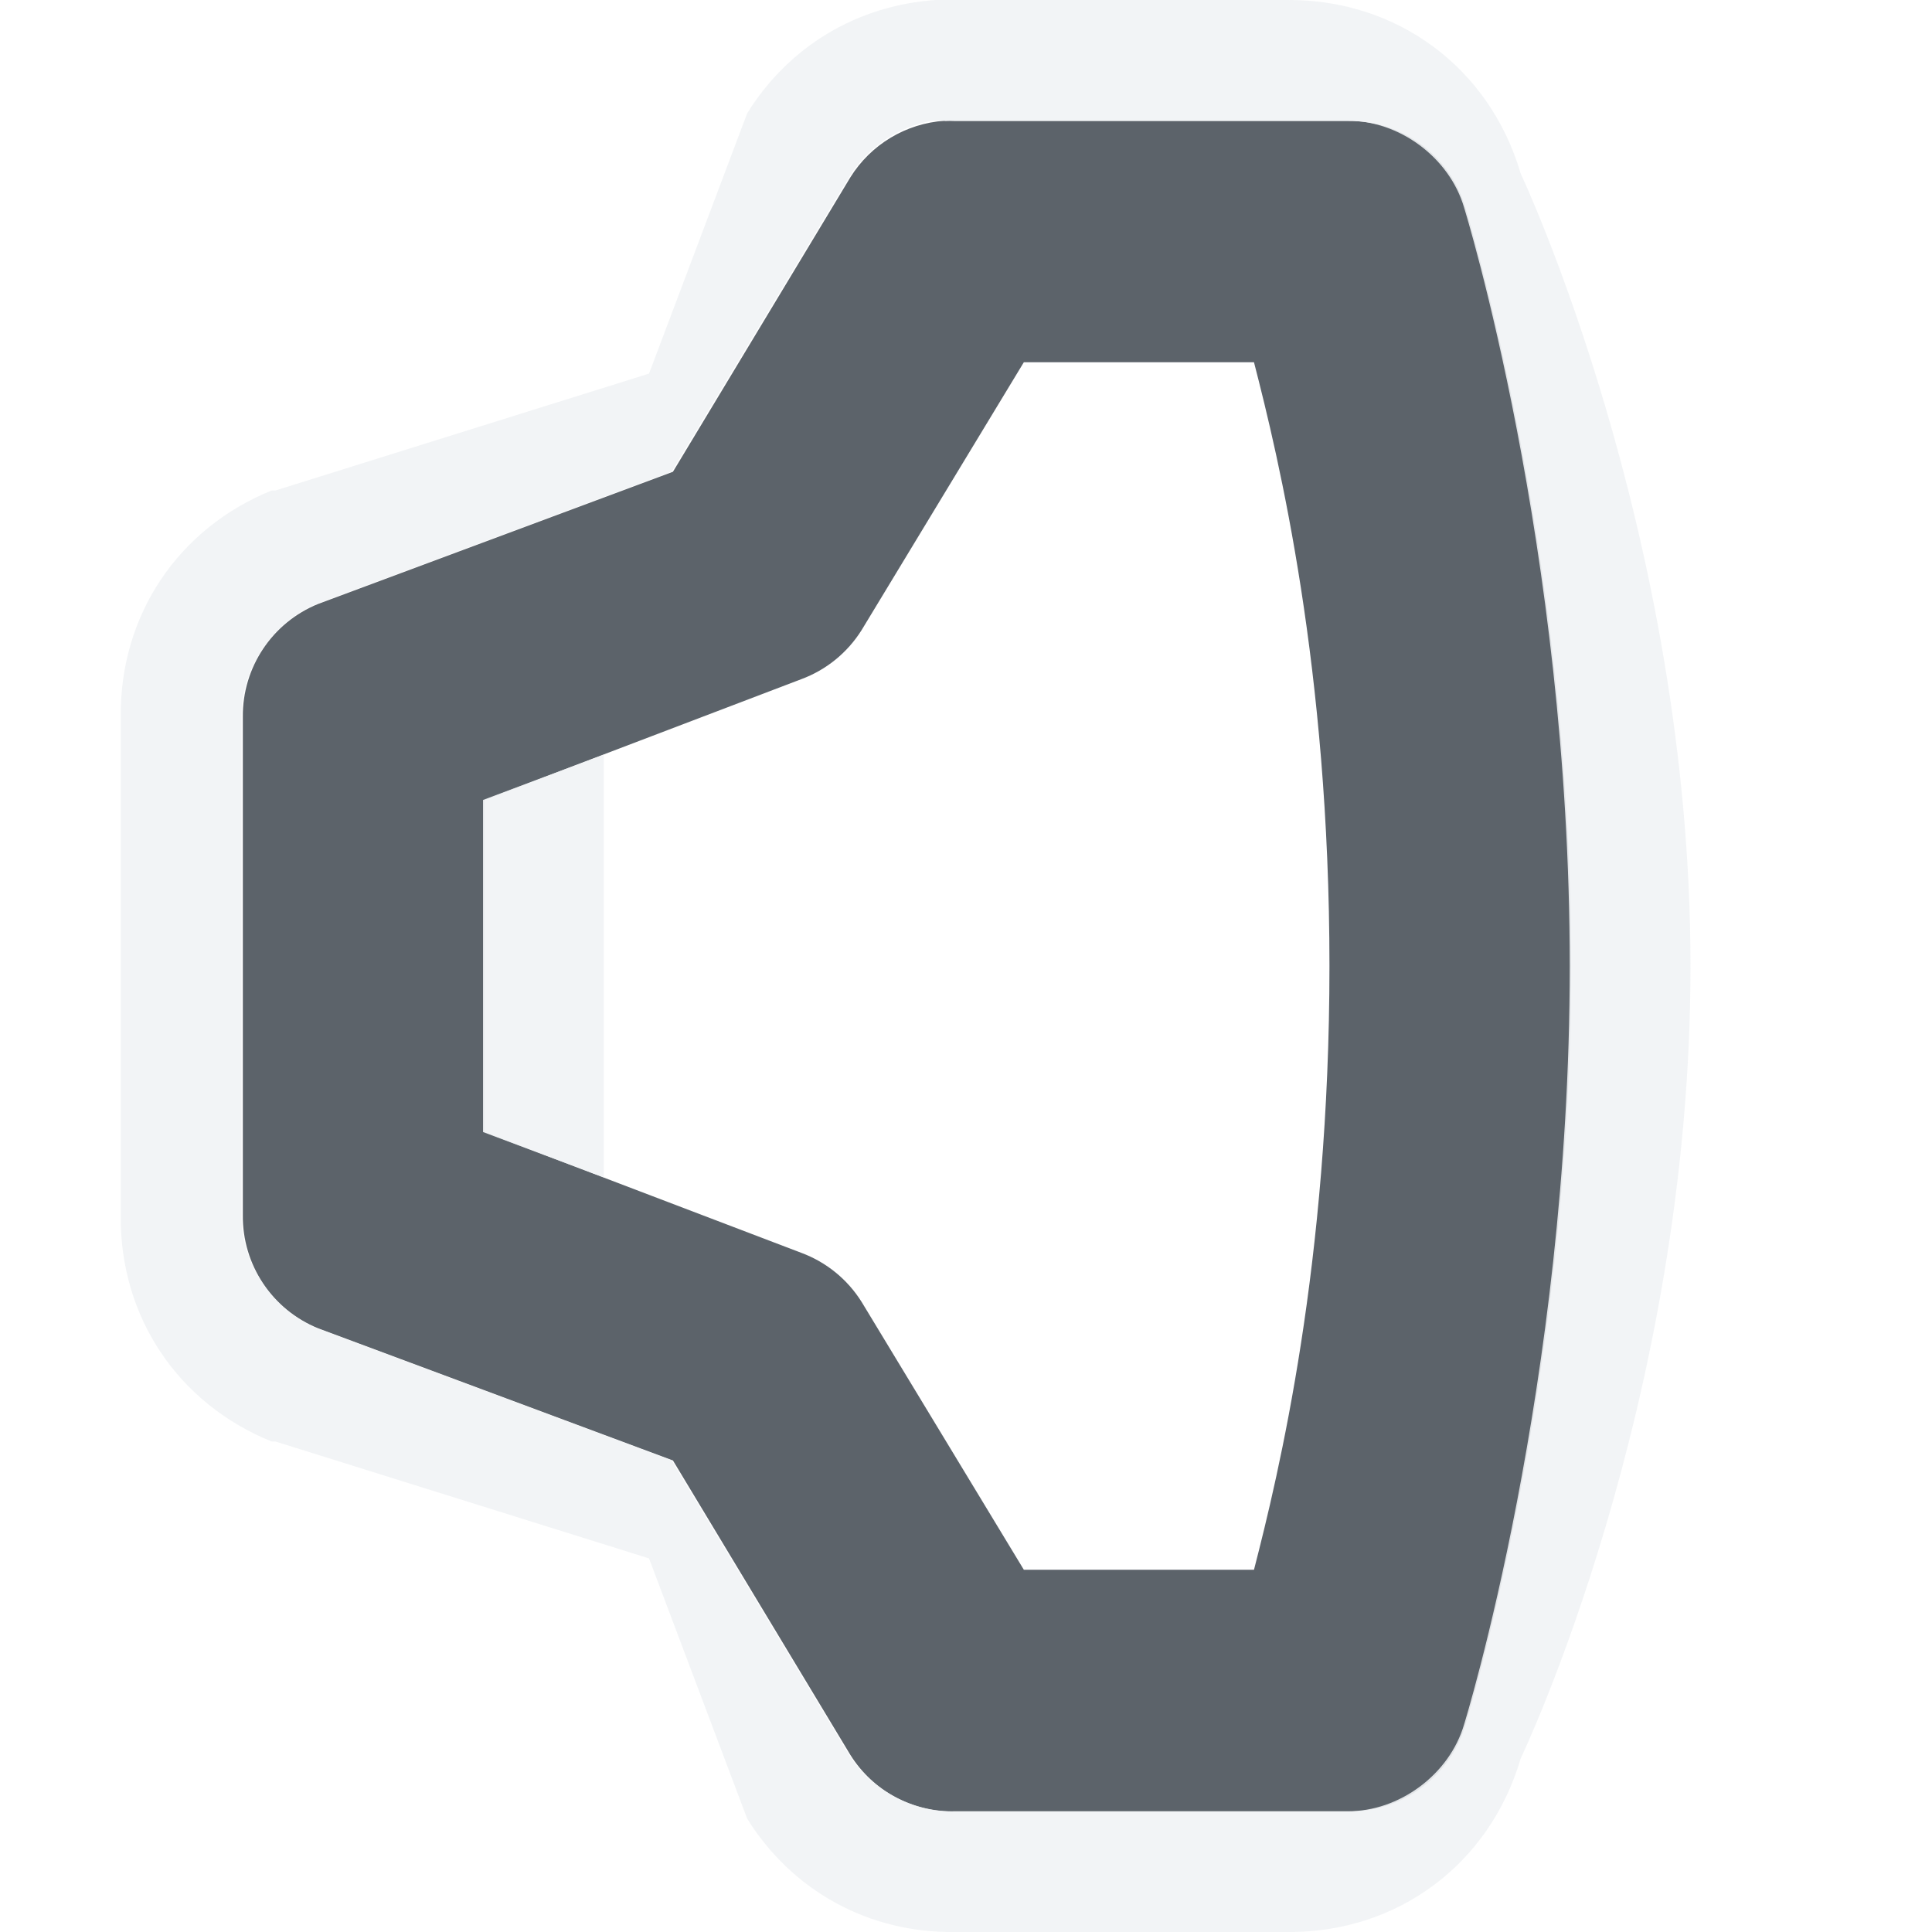
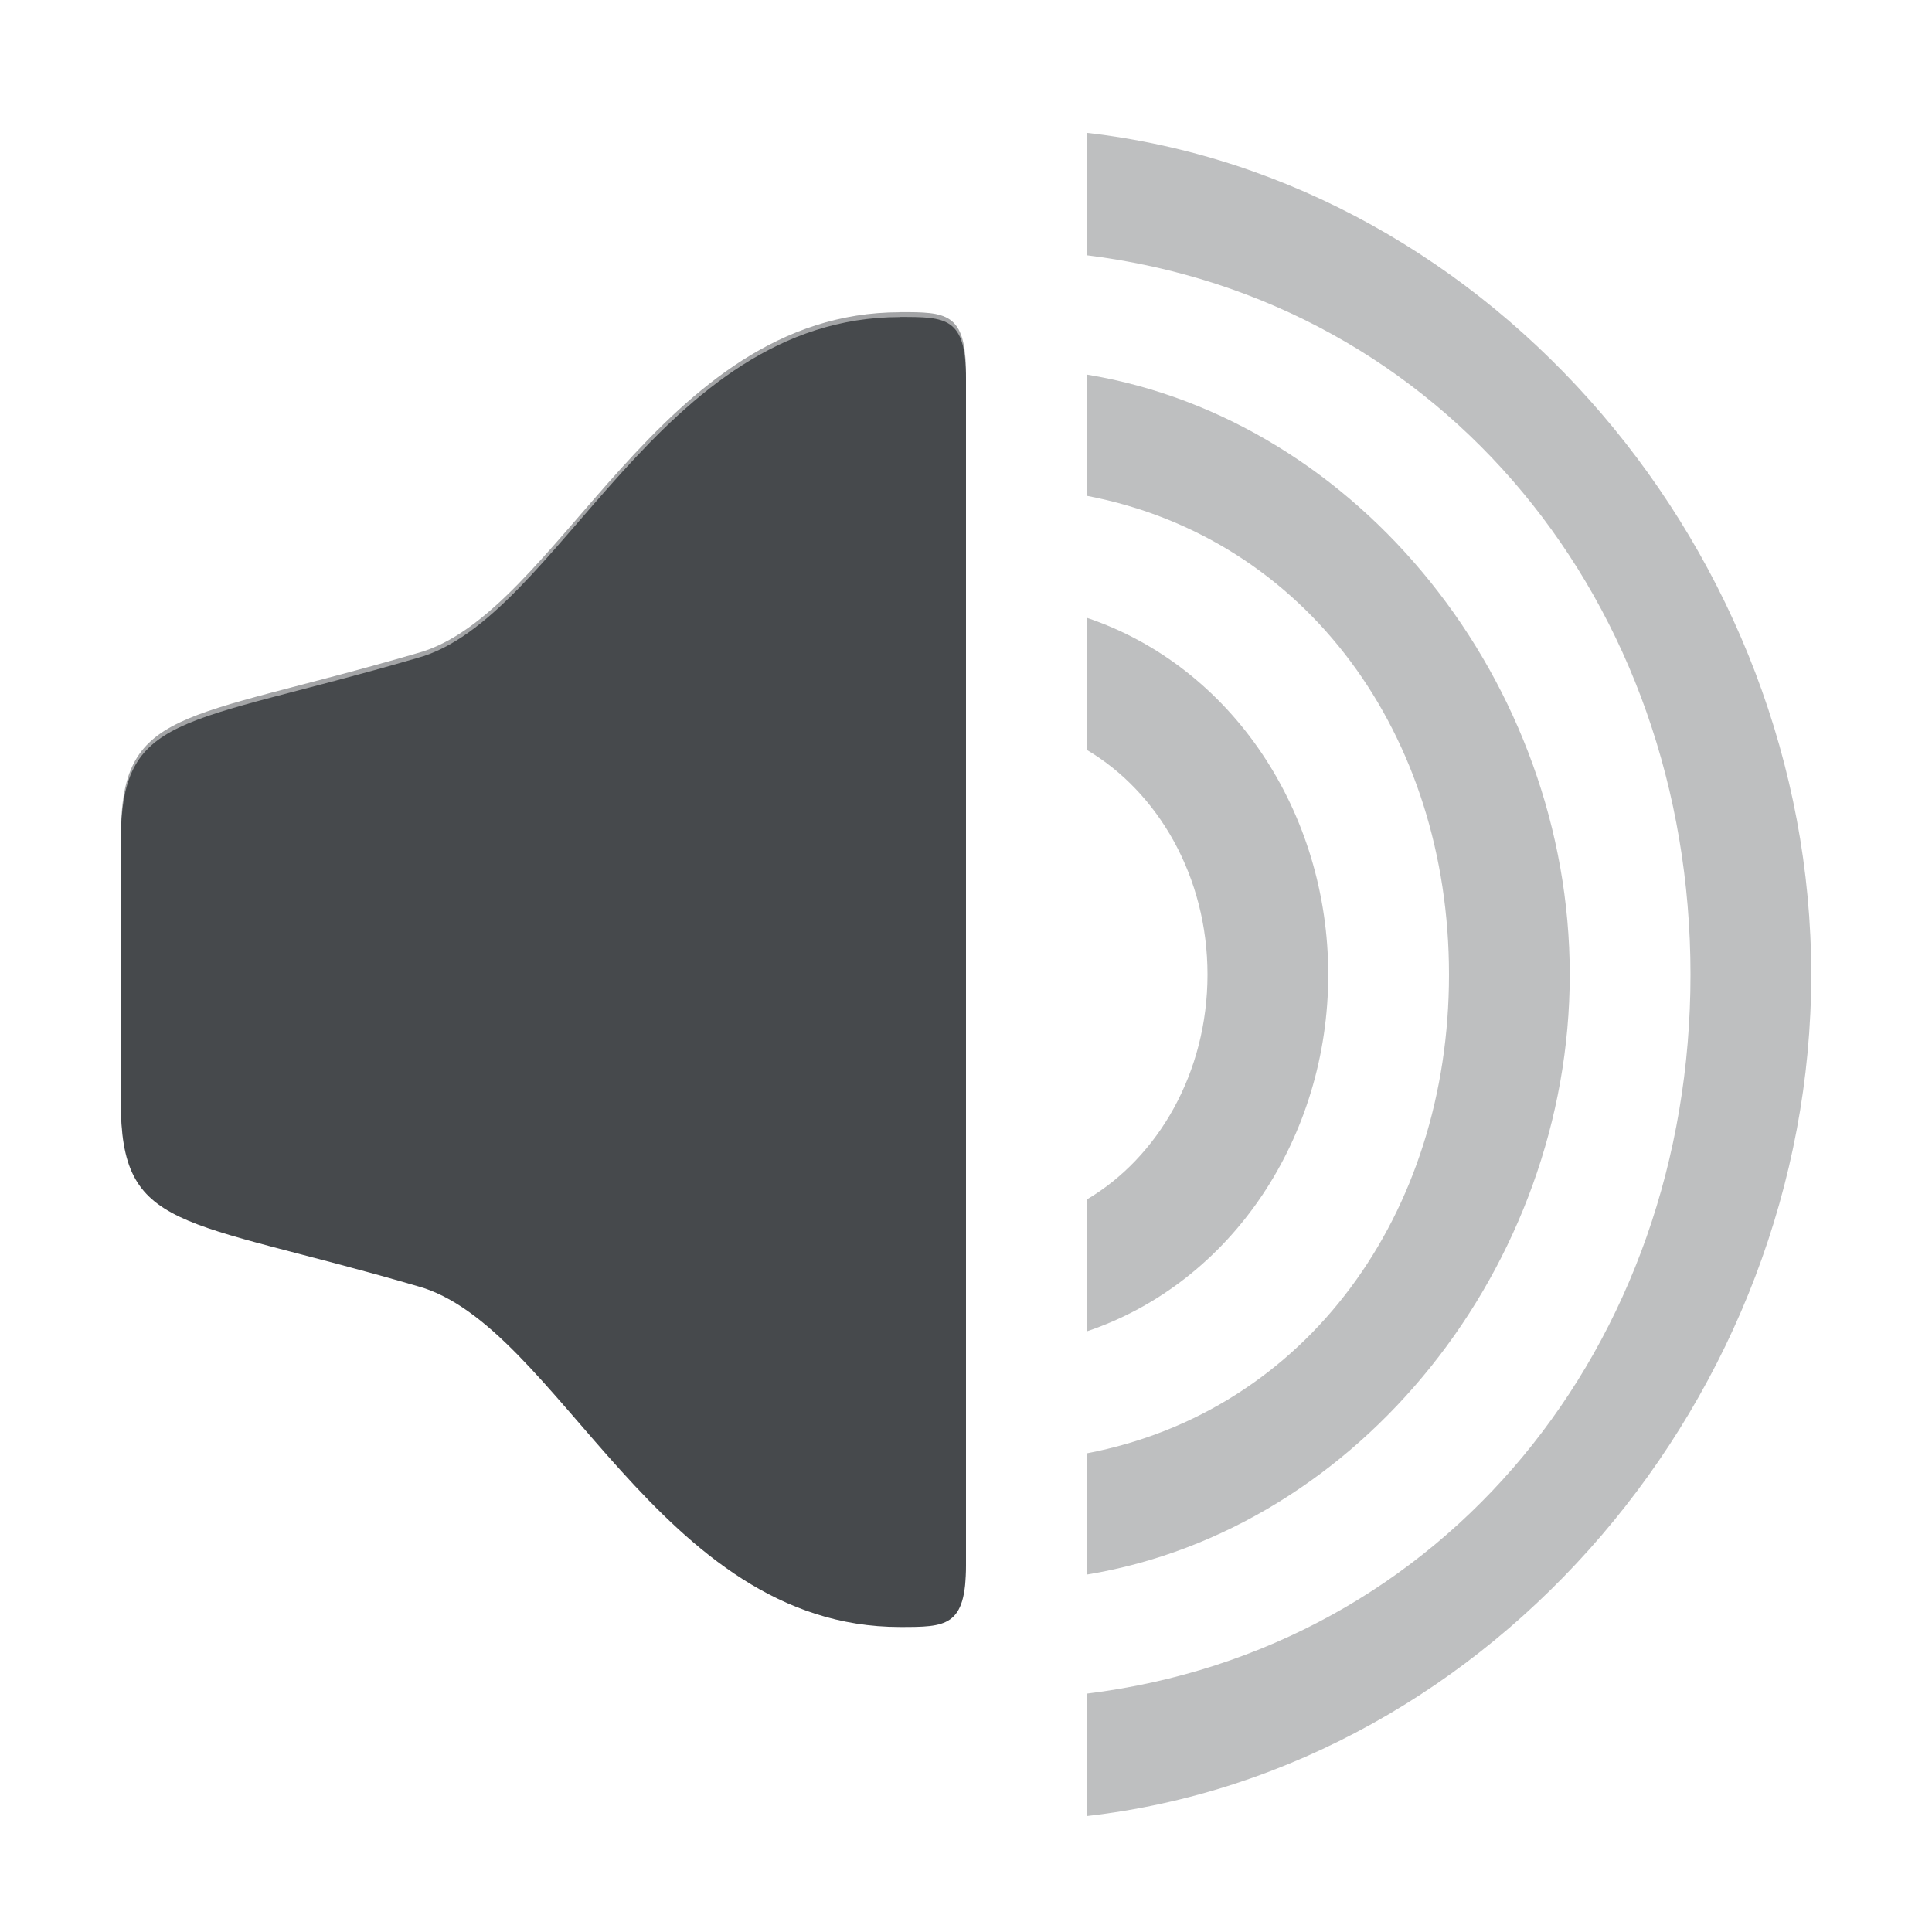
- <svg xmlns="http://www.w3.org/2000/svg" width="16" height="16" id="svg27665" version="1.1">
-   <defs id="defs27667" />
-   <g id="layer1" transform="translate(3316.417,-2100.719)">
-     <path style="font-size:medium;font-style:normal;font-variant:normal;font-weight:normal;font-stretch:normal;text-indent:0;text-align:start;text-decoration:none;line-height:normal;letter-spacing:normal;word-spacing:normal;text-transform:none;direction:ltr;block-progression:tb;writing-mode:lr-tb;text-anchor:start;baseline-shift:baseline;color:#000000;fill:#27303a;fill-opacity:0.753;fill-rule:nonzero;stroke:none;stroke-width:2;marker:none;visibility:visible;display:inline;overflow:visible;enable-background:accumulate;font-family:Sans;-inkscape-font-specification:Sans" d="m -3308.594,2101.719 a 1,1 0 0 0 -0.781,0.469 l -1.469,2.438 -2.937,1.094 a 1,1 0 0 0 -0.625,0.937 l 0,4.125 a 1,1 0 0 0 0.625,0.938 l 2.937,1.094 1.469,2.438 a 1,1 0 0 0 0.875,0.469 l 3.25,0 a 1,1 0 0 0 0.969,-0.719 c 0,0 0.875,-2.819 0.875,-6.281 0,-3.462 -0.875,-6.281 -0.875,-6.281 a 1,1 0 0 0 -0.969,-0.719 l -3.25,0 a 1,1 0 0 0 -0.094,0 z m 0.656,2 1.906,0 c 0.204,0.791 0.625,2.535 0.625,5 0,2.465 -0.421,4.208 -0.625,5 l -1.906,0 -1.344,-2.219 a 1,1 0 0 0 -0.5,-0.406 l -2.625,-1 0,-2.75 2.625,-1 a 1,1 0 0 0 0.5,-0.406 l 1.344,-2.219 z" id="path3062" />
-     <path style="font-size:medium;font-style:normal;font-variant:normal;font-weight:normal;font-stretch:normal;text-indent:0;text-align:start;text-decoration:none;line-height:normal;letter-spacing:normal;word-spacing:normal;text-transform:none;direction:ltr;block-progression:tb;writing-mode:lr-tb;text-anchor:start;baseline-shift:baseline;color:#000000;fill:#f1f3f5;fill-opacity:0.903;fill-rule:nonzero;stroke:none;stroke-width:2;marker:none;visibility:visible;display:inline;overflow:visible;enable-background:accumulate;font-family:Sans;-inkscape-font-specification:Sans" d="M 7.75 0 C 7.099 0.044 6.532 0.384 6.188 0.938 L 5.375 3.094 L 2.281 4.062 L 2.25 4.062 C 1.472 4.377 0.991 5.099 1 5.938 L 1 10.062 C 0.99 10.902 1.472 11.623 2.25 11.938 L 2.281 11.938 L 5.375 12.906 L 6.188 15.062 C 6.564 15.664 7.199 16.009 7.906 16 C 7.917 16 7.928 16 7.938 16 L 10.656 16 C 11.57 16.01 12.337 15.44 12.594 14.562 C 12.594 14.562 14 11.631 14 8 C 14 4.417 12.594 1.438 12.594 1.438 C 12.337 0.561 11.57 -0.008 10.656 0 L 7.969 0 C 7.951 -0.001 7.923 0 7.906 0 C 7.879 -0.001 7.84 -0.001 7.812 0 C 7.795 0 7.767 -0.001 7.75 0 z M 7.719 1 C 7.75 0.999 7.781 0.999 7.812 1 C 7.844 0.999 7.875 0.999 7.906 1 L 11.156 1 C 11.588 0.996 12.004 1.305 12.125 1.719 C 12.125 1.719 13 4.538 13 8 C 13 11.462 12.125 14.281 12.125 14.281 C 12.004 14.695 11.588 15.004 11.156 15 L 7.906 15 C 7.56 15.009 7.215 14.825 7.031 14.531 L 5.562 12.094 L 2.625 11 C 2.255 10.85 1.996 10.461 2 10.062 L 2 5.938 C 1.996 5.539 2.255 5.15 2.625 5 L 5.562 3.906 L 7.031 1.469 C 7.179 1.224 7.437 1.048 7.719 1 z M 5 6.25 L 4 6.625 L 4 9.375 L 5 9.75 L 5 6.25 z " transform="translate(-3316.417,2100.719)" id="path3856-4" />
-   </g>
+ <svg xmlns="http://www.w3.org/2000/svg" id="b" width="16" height="16" version="1.1">
+   <defs id="d">
+     <style id="current-color-scheme" type="text/css">.ColorScheme-Text {color:#090d11;}.ColorScheme-Background{color:#ffffff;}</style>
+   </defs>
+   <path id="c" class="ColorScheme-Text" d="m7.453 2.586c-2 0-2.827 2.509-4 2.824-1.968 0.574-2.453 0.443-2.453 1.531v2.178c0 1.089 0.485 0.957 2.453 1.531 1.173 0.315 2 2.824 4 2.824 0.38 0 0.547 4.35e-4 0.547-0.51v-9.869c0-0.51-0.166-0.51-0.547-0.51z" style="fill-opacity:.75;fill:currentColor" />
+   <path id="g" class="ColorScheme-Background" d="m7.455 1.584c-0.195 5.2e-6 -0.386 0.057-0.549 0.164-1.093 0.21-1.948 0.845-2.504 1.459-0.655 0.723-1.206 1.234-1.207 1.234-0.007 0.003-0.013 0.006-0.02 0.01-0.943 0.275-1.504 0.341-2.113 0.631-0.305 0.145-0.656 0.421-0.844 0.789s-0.215 0.726-0.215 1.072v2.178c0 0.347 0.027 0.704 0.215 1.072 0.188 0.368 0.539 0.644 0.844 0.789 0.61 0.29 1.17 0.356 2.113 0.631 0.006 0.003 0.013 0.007 0.02 0.01 0 4e-4 0.552 0.511 1.207 1.234 0.654 0.723 1.635 1.623 3.053 1.623 0.104 0 0.357-0.106 0.545-0.137l1-0.357v-11.912l-1-0.354c-0.188-0.031-0.441-0.137-0.545-0.137zm-2e-3 1.041c0.38 0 0.547-4.344e-4 0.547 0.51v9.869c0 0.51-0.166 0.51-0.547 0.51-2 0-2.827-2.509-4-2.824-1.968-0.574-2.453-0.442-2.453-1.531v-2.178c0-1.089 0.485-0.957 2.453-1.531 1.173-0.315 2-2.824 4-2.824z" style="fill-opacity:.5;fill:currentColor" />
+   <path id="e" class="ColorScheme-Background" d="m10 0.289v0.977c2.876 0.821 5 3.643 5 6.766 0 3.122-2.124 5.942-5 6.764v1.043c3.469-0.838 6.002-4.128 6.002-7.801 0-3.667-2.541-6.908-6.002-7.748zm0 2.002v1.082c1.753 0.757 3 2.621 3 4.658 0 2.037-1.247 3.901-3 4.658v1.08c2.41-0.749 4-3.028 4-5.738s-1.59-4.991-4-5.74zm0 2.143v1.252c0.621 0.578 1 1.426 1 2.346 0 0.92-0.379 1.768-1 2.346v1.252c1.236-0.659 2-2.01 2-3.598s-0.764-2.938-2-3.598z" style="fill-opacity:.5;fill:currentColor;opacity:.35" />
+   <path id="a" class="ColorScheme-Text" d="m9 1.1v1.014c2.962 0.366 5 2.887 5 5.957 0 3.07-2.038 5.59-5 5.955v1.014c3.371-0.385 6-3.494 6-6.969 0-3.475-2.629-6.585-6-6.971zm0 2.002v1.004c1.821 0.348 3 1.982 3 3.965 0 1.983-1.179 3.617-3 3.965v1.004c2.265-0.373 4-2.56 4-4.969 0-2.409-1.735-4.595-4-4.969zm0 2.014v1.094c0.59 0.349 1 1.049 1 1.861 0 0.813-0.41 1.515-1 1.863v1.092c1.205-0.406 2-1.611 2-2.955 0-1.344-0.795-2.549-2-2.955z" style="fill-opacity:.75;fill:currentColor;opacity:.35" />
</svg>
